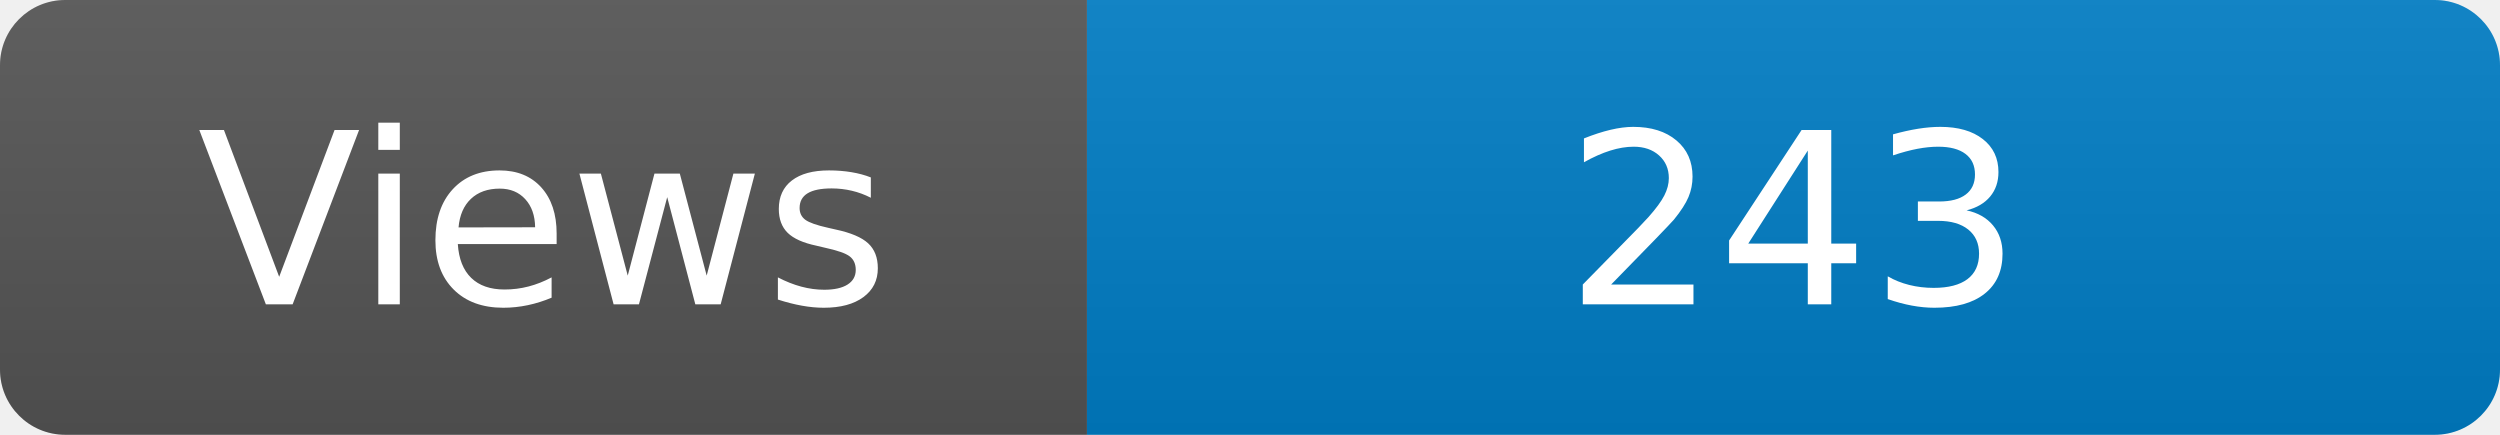
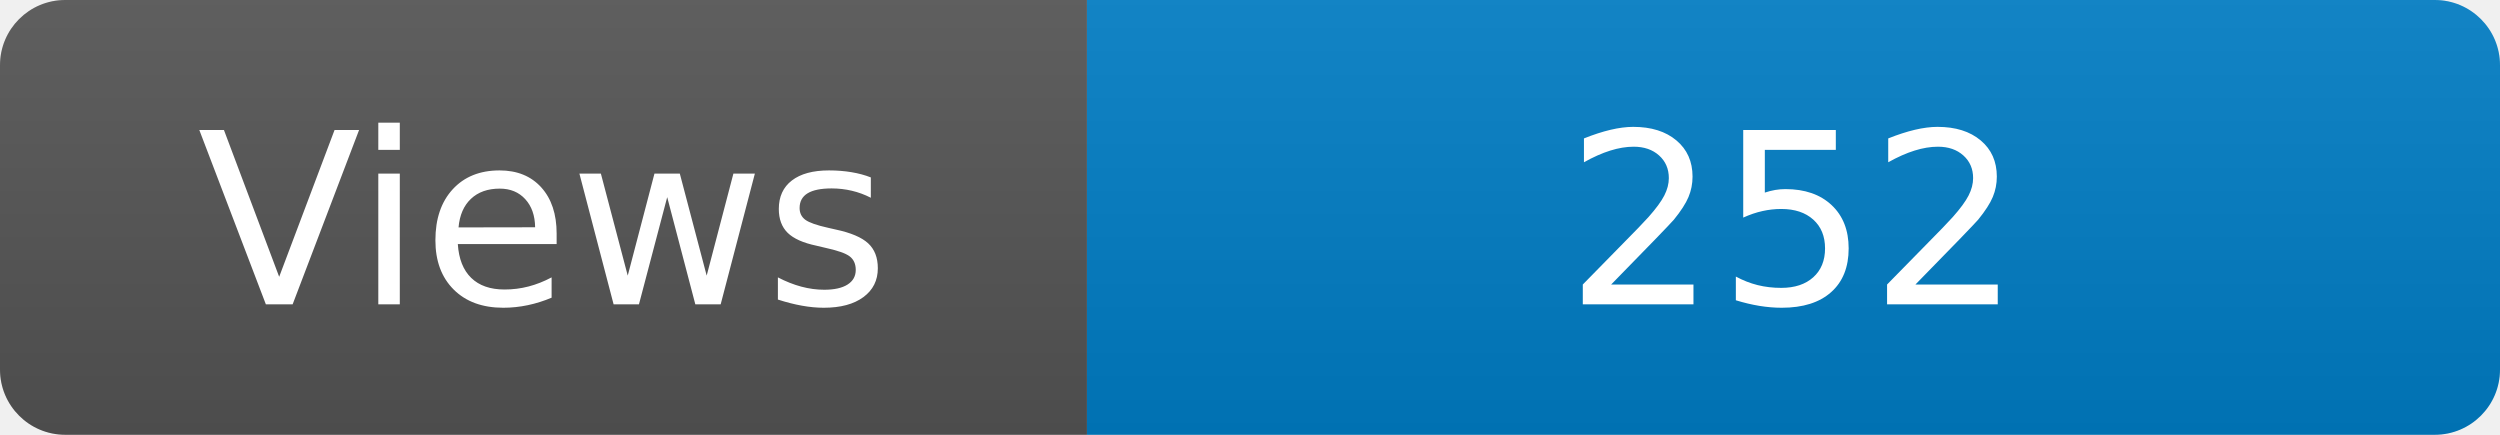
<svg xmlns="http://www.w3.org/2000/svg" width="115" height="20" role="img" aria-label="Maintained?: yes">
  <linearGradient id="s" x2="0" y2="100%">
    <stop offset="0" stop-color="#bbb" stop-opacity=".1" />
    <stop offset="1" stop-opacity=".1" />
  </linearGradient>
  <clipPath id="r">
    <rect width="115" height="20" rx="3" fill="#fff" />
  </clipPath>
  <g clip-path="url(#r)">
    <rect width="50" height="20" fill="#555" />
    <rect x="50" width="160" height="20" fill="#007ec6" />
    <rect width="115" height="20" fill="url(#s)" />
  </g>
  <g fill="#fff" text-anchor="middle" font-family="Verdana,Geneva,DejaVu Sans,sans-serif" font-size="110">
    <text x="250" y="140" transform="scale(.1)" fill="#fff">Views</text>
-     <text x="825" y="140" transform="scale(.1)" fill="#fff">243</text>
+     <text x="825" y="140" transform="scale(.1)" fill="#fff">252</text>
  </g>
</svg>
